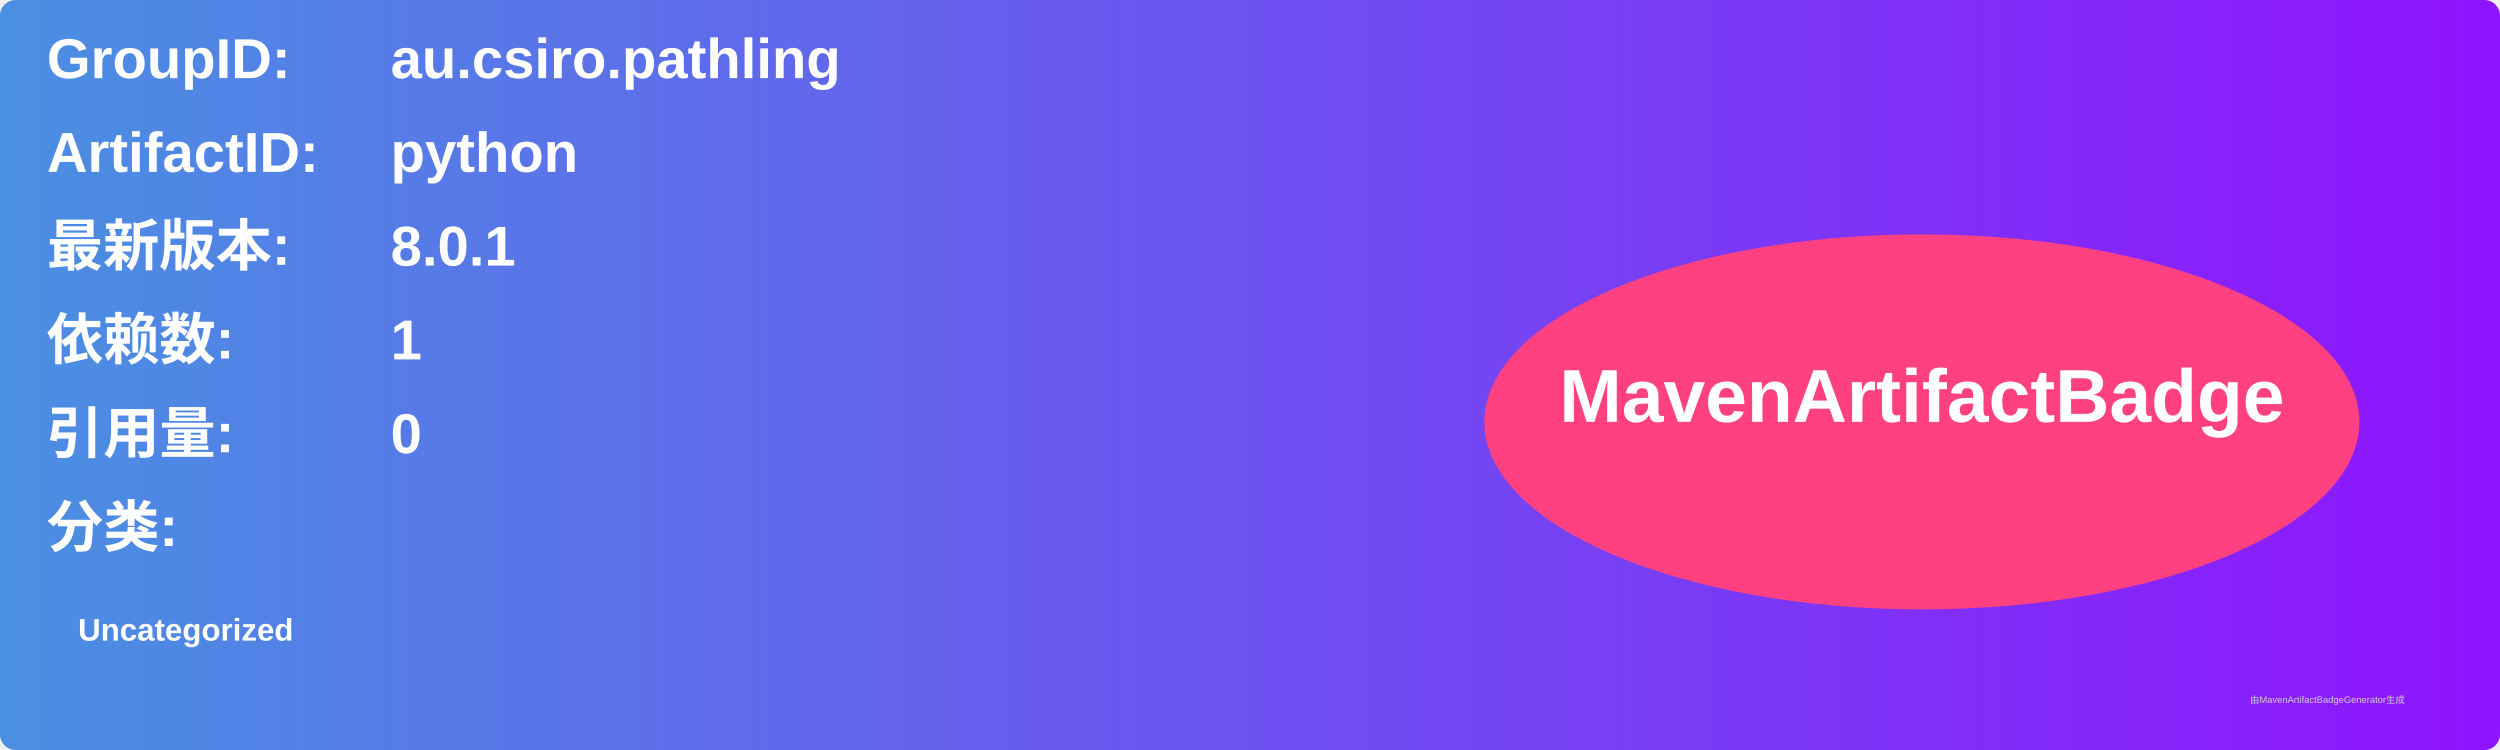
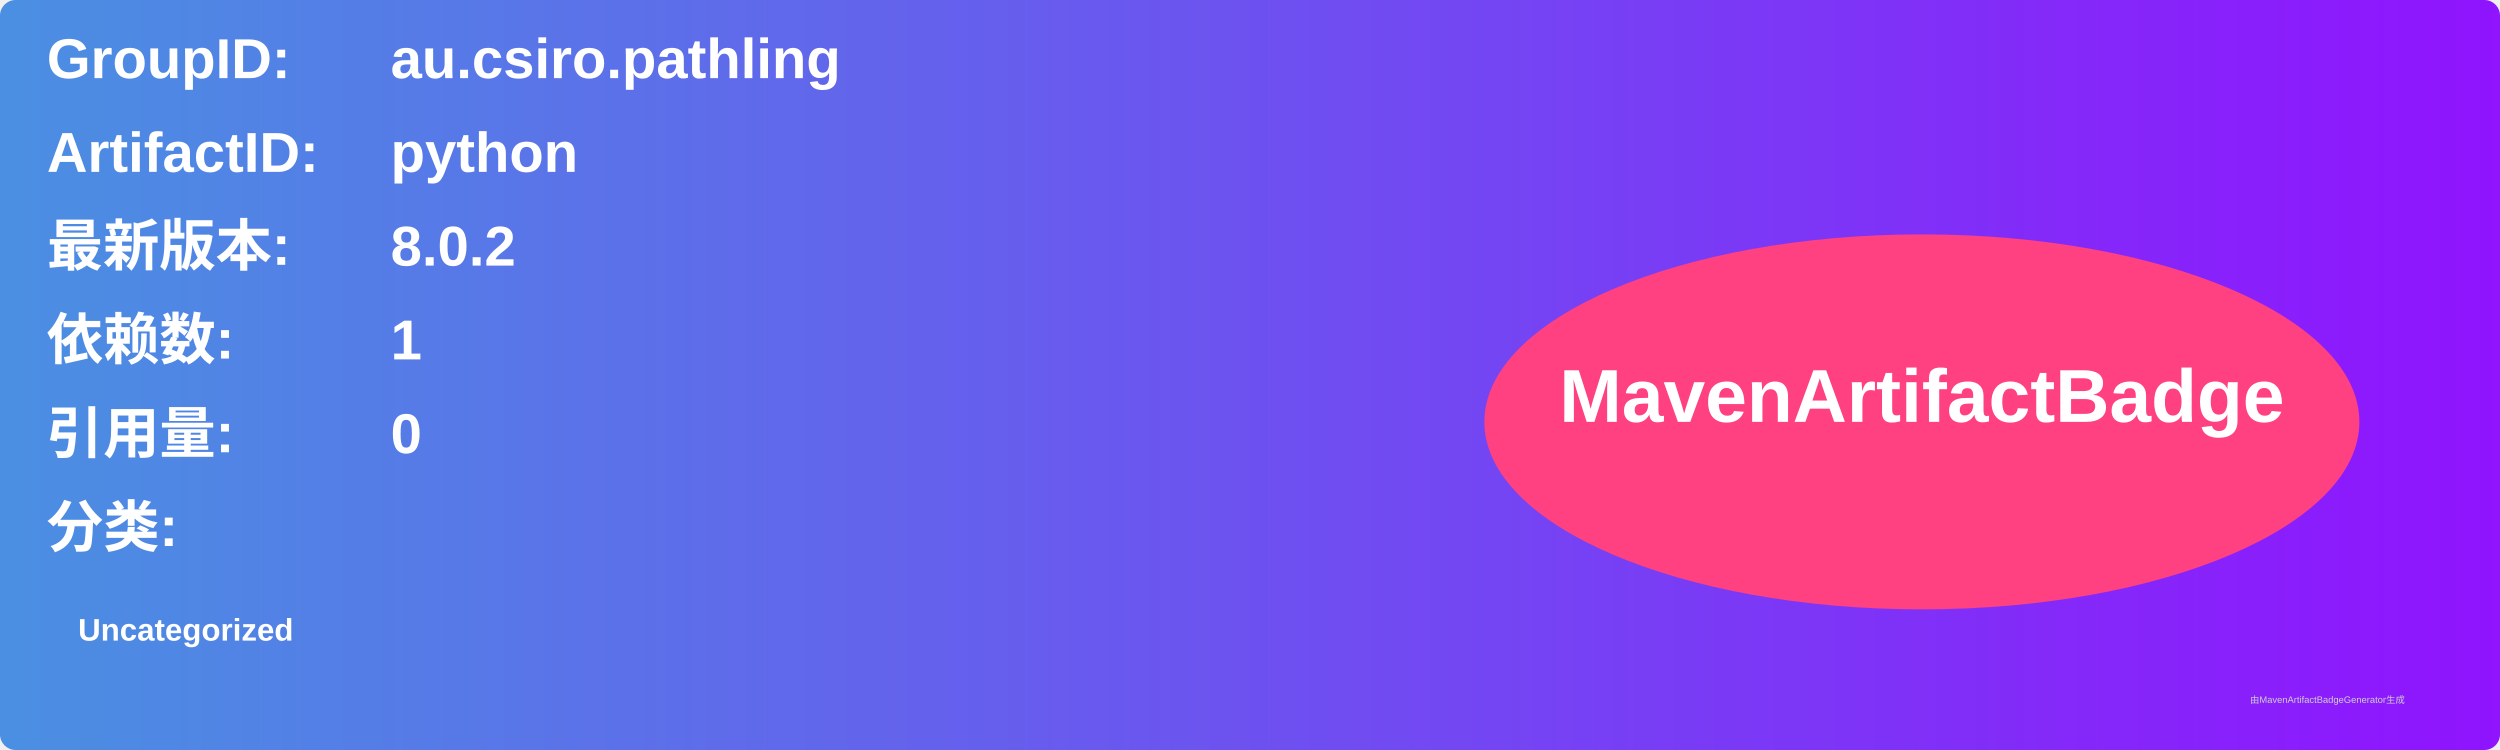
<svg xmlns="http://www.w3.org/2000/svg" width="800" height="240" viewBox="0 0 800 240">
  <linearGradient id="grad" x1="0%" y1="0%" x2="100%" y2="0%">
    <stop offset="0%" stop-color="#4a90e2" />
    <stop offset="100%" stop-color="#9013fe" />
  </linearGradient>
  <rect width="100%" height="100%" rx="5" ry="5" fill="url(#grad)" />
  <g transform="translate(15, 15)">
    <text x="0" y="10" font-family="Arial" font-size="18" fill="white" font-weight="bold" width="260">GroupID:</text>
    <text x="110" y="10" font-family="Arial" font-size="18" fill="white" font-weight="bold" width="460">au.csiro.pathling</text>
    <text x="0" y="40" font-family="Arial" font-size="18" fill="white" font-weight="bold" width="260">ArtifactID:</text>
    <text x="110" y="40" font-family="Arial" font-size="18" fill="white" font-weight="bold" width="460">python</text>
    <text x="0" y="70" font-family="Arial" font-size="18" fill="white" font-weight="bold">最新版本:</text>
    <text x="110" y="70" font-family="Arial" font-size="18" fill="white" font-weight="bold">
-       <tspan font-weight="bold">8.0.1</tspan>
+       <tspan font-weight="bold">8.0.2</tspan>
    </text>
    <text x="0" y="100" font-family="Arial" font-size="18" fill="white" font-weight="bold">依赖数: </text>
    <text x="110" y="100" font-family="Arial" font-size="18" fill="white">
      <tspan font-weight="bold">1</tspan>
    </text>
    <text x="0" y="130" font-family="Arial" font-size="18" fill="white" font-weight="bold">引用量: </text>
    <text x="110" y="130" font-family="Arial" font-size="18" fill="white">
      <tspan font-weight="bold">0</tspan>
    </text>
    <text x="0" y="160" font-family="Arial" font-size="18" fill="white" font-weight="bold">分类:</text>
    <text x="10" y="190" font-family="Arial" font-size="10" fill="white">
      <tspan font-weight="bold">Uncategorized</tspan>
    </text>
    <ellipse cx="600" cy="120" rx="140" ry="60" fill="#ff4081" />
    <text x="600" y="120" text-anchor="middle" font-family="Arial" font-size="24" fill="white" font-weight="bold">MavenArtifactBadge</text>
  </g>
  <text x="720" y="225" font-family="Arial" font-size="3" fill="#d0d0d0">由MavenArtifactBadgeGenerator生成</text>
</svg>
